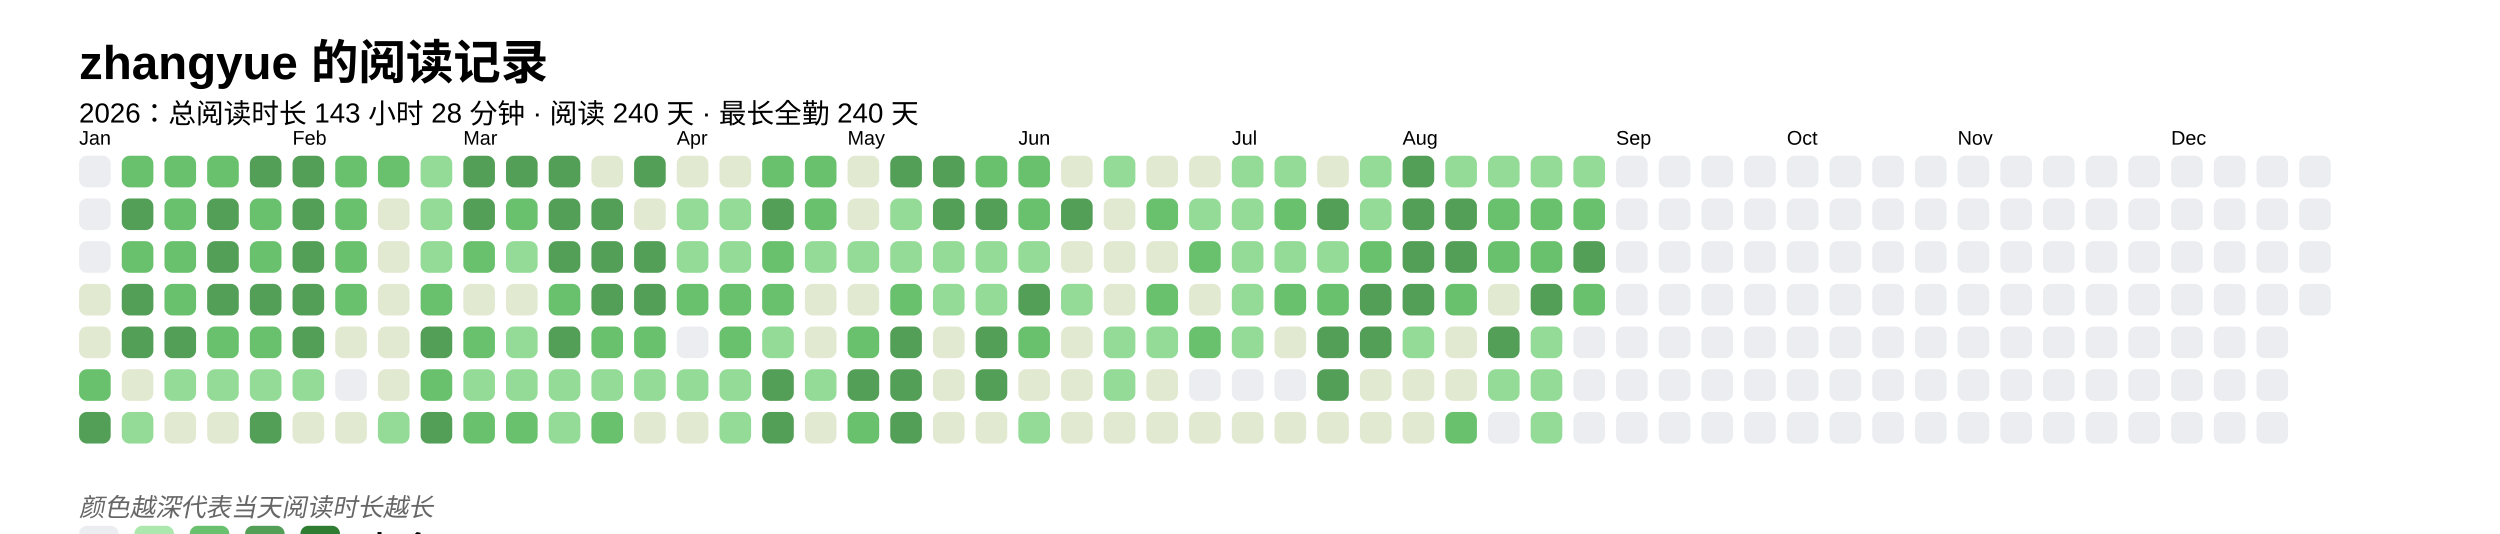
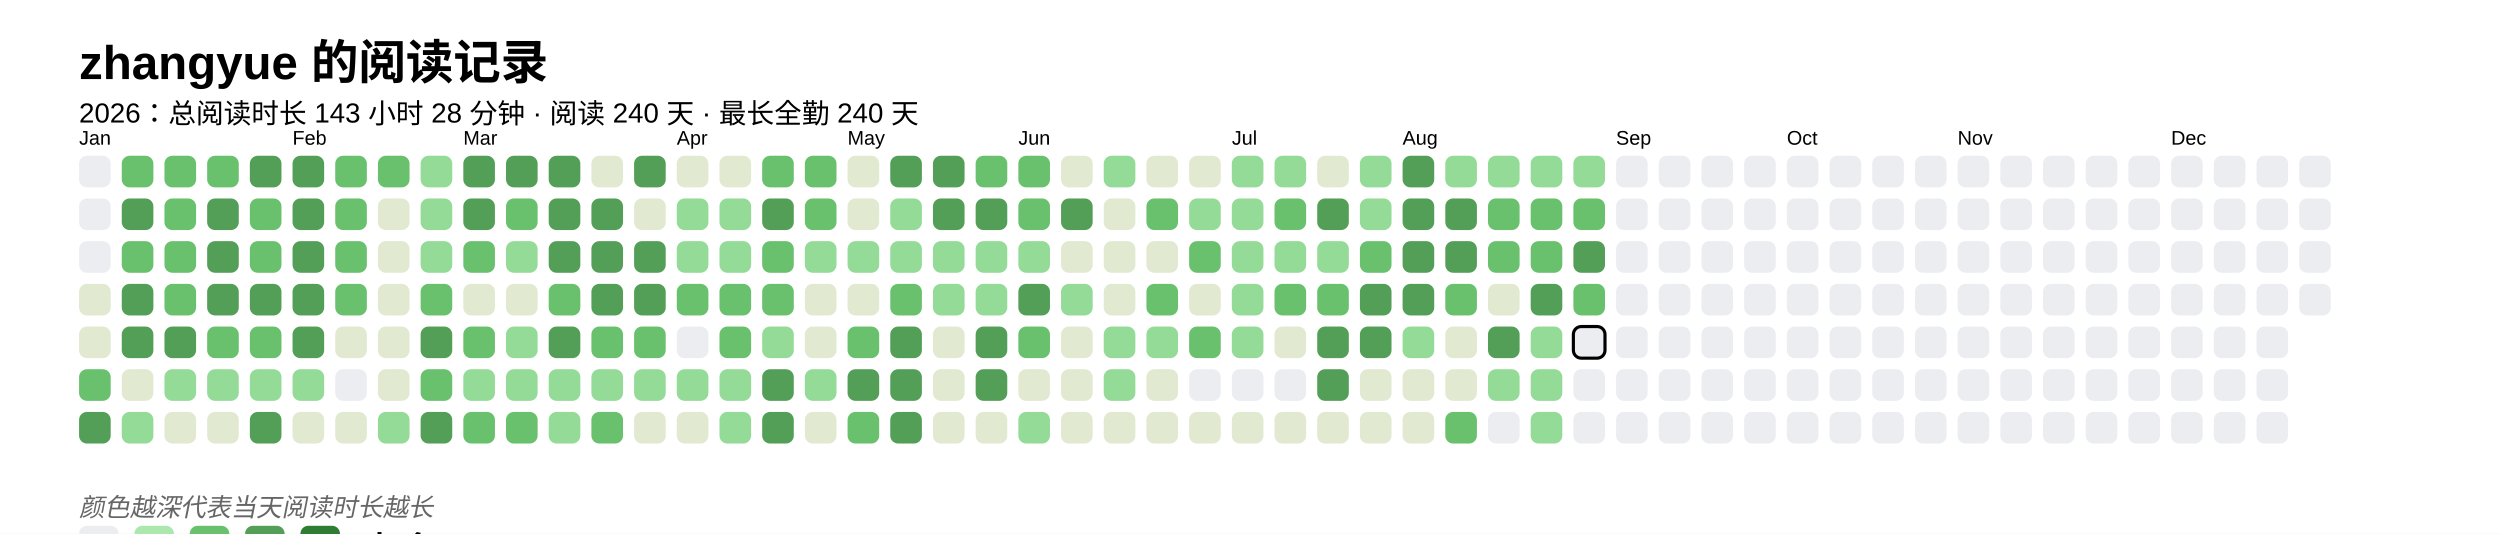
<svg xmlns="http://www.w3.org/2000/svg" baseProfile="full" height="67.5mm" version="1.1" viewBox="0,0,316.2,67.5" width="316.2mm">
  <defs />
  <rect fill="#FFFFFF" height="67.5" width="316.2" x="0" y="0" />
  <text fill="#000000" style="font-size:6px; font-family:Arial; font-weight:bold;" x="10" y="10">zhangyue 的阅读记录</text>
  <text fill="#000000" style="font-size:3.5px; font-family:Arial;" x="10" y="15.5">2026：总阅读时长 143 小时 28 分钟 · 阅读 240 天 · 最长全勤 240 天</text>
  <text fill="#000000" style="font-size:2.5px; font-family:Arial" x="10" y="18.3">Jan</text>
  <rect fill="#EBEDF0" height="4" rx="1" ry="1" width="4" x="10" y="19.7" />
  <rect fill="#EBEDF0" height="4" rx="1" ry="1" width="4" x="10" y="25.1" />
  <rect fill="#EBEDF0" height="4" rx="1" ry="1" width="4" x="10" y="30.5" />
  <rect fill="#e1e9d0" height="4" rx="1" ry="1" width="4" x="10" y="35.9" />
  <rect fill="#e1e9d0" height="4" rx="1" ry="1" width="4" x="10" y="41.3" />
  <rect fill="#69C16E" height="4" rx="1" ry="1" width="4" x="10" y="46.7" />
  <rect fill="#549F57" height="4" rx="1" ry="1" width="4" x="10" y="52.1" />
  <rect fill="#69C16E" height="4" rx="1" ry="1" width="4" x="15.4" y="19.7" />
  <rect fill="#549F57" height="4" rx="1" ry="1" width="4" x="15.4" y="25.1" />
  <rect fill="#69C16E" height="4" rx="1" ry="1" width="4" x="15.4" y="30.5" />
  <rect fill="#549F57" height="4" rx="1" ry="1" width="4" x="15.4" y="35.9" />
  <rect fill="#549F57" height="4" rx="1" ry="1" width="4" x="15.4" y="41.3" />
  <rect fill="#e1e9d0" height="4" rx="1" ry="1" width="4" x="15.4" y="46.7" />
  <rect fill="#93db96" height="4" rx="1" ry="1" width="4" x="15.4" y="52.1" />
  <rect fill="#69C16E" height="4" rx="1" ry="1" width="4" x="20.8" y="19.7" />
  <rect fill="#69C16E" height="4" rx="1" ry="1" width="4" x="20.8" y="25.1" />
  <rect fill="#69C16E" height="4" rx="1" ry="1" width="4" x="20.8" y="30.5" />
  <rect fill="#69C16E" height="4" rx="1" ry="1" width="4" x="20.8" y="35.9" />
  <rect fill="#549F57" height="4" rx="1" ry="1" width="4" x="20.8" y="41.3" />
  <rect fill="#93db96" height="4" rx="1" ry="1" width="4" x="20.8" y="46.7" />
  <rect fill="#e1e9d0" height="4" rx="1" ry="1" width="4" x="20.8" y="52.1" />
  <rect fill="#69C16E" height="4" rx="1" ry="1" width="4" x="26.2" y="19.7" />
  <rect fill="#549F57" height="4" rx="1" ry="1" width="4" x="26.2" y="25.1" />
  <rect fill="#549F57" height="4" rx="1" ry="1" width="4" x="26.2" y="30.5" />
  <rect fill="#549F57" height="4" rx="1" ry="1" width="4" x="26.2" y="35.9" />
  <rect fill="#69C16E" height="4" rx="1" ry="1" width="4" x="26.2" y="41.3" />
  <rect fill="#93db96" height="4" rx="1" ry="1" width="4" x="26.2" y="46.7" />
  <rect fill="#e1e9d0" height="4" rx="1" ry="1" width="4" x="26.2" y="52.1" />
  <rect fill="#549F57" height="4" rx="1" ry="1" width="4" x="31.6" y="19.7" />
  <rect fill="#69C16E" height="4" rx="1" ry="1" width="4" x="31.6" y="25.1" />
  <rect fill="#69C16E" height="4" rx="1" ry="1" width="4" x="31.6" y="30.5" />
  <rect fill="#549F57" height="4" rx="1" ry="1" width="4" x="31.6" y="35.9" />
  <rect fill="#69C16E" height="4" rx="1" ry="1" width="4" x="31.6" y="41.3" />
  <rect fill="#93db96" height="4" rx="1" ry="1" width="4" x="31.6" y="46.7" />
  <rect fill="#549F57" height="4" rx="1" ry="1" width="4" x="31.6" y="52.1" />
  <text fill="#000000" style="font-size:2.5px; font-family:Arial" x="37.0" y="18.3">Feb</text>
  <rect fill="#549F57" height="4" rx="1" ry="1" width="4" x="37.0" y="19.7" />
  <rect fill="#549F57" height="4" rx="1" ry="1" width="4" x="37.0" y="25.1" />
  <rect fill="#549F57" height="4" rx="1" ry="1" width="4" x="37.0" y="30.5" />
  <rect fill="#549F57" height="4" rx="1" ry="1" width="4" x="37.0" y="35.9" />
  <rect fill="#549F57" height="4" rx="1" ry="1" width="4" x="37.0" y="41.3" />
  <rect fill="#93db96" height="4" rx="1" ry="1" width="4" x="37.0" y="46.7" />
  <rect fill="#e1e9d0" height="4" rx="1" ry="1" width="4" x="37.0" y="52.1" />
  <rect fill="#69C16E" height="4" rx="1" ry="1" width="4" x="42.4" y="19.7" />
  <rect fill="#69C16E" height="4" rx="1" ry="1" width="4" x="42.4" y="25.1" />
  <rect fill="#69C16E" height="4" rx="1" ry="1" width="4" x="42.4" y="30.5" />
  <rect fill="#69C16E" height="4" rx="1" ry="1" width="4" x="42.4" y="35.9" />
  <rect fill="#e1e9d0" height="4" rx="1" ry="1" width="4" x="42.4" y="41.3" />
  <rect fill="#EBEDF0" height="4" rx="1" ry="1" width="4" x="42.4" y="46.7" />
  <rect fill="#e1e9d0" height="4" rx="1" ry="1" width="4" x="42.4" y="52.1" />
  <rect fill="#69C16E" height="4" rx="1" ry="1" width="4" x="47.8" y="19.7" />
  <rect fill="#e1e9d0" height="4" rx="1" ry="1" width="4" x="47.8" y="25.1" />
  <rect fill="#e1e9d0" height="4" rx="1" ry="1" width="4" x="47.8" y="30.5" />
  <rect fill="#e1e9d0" height="4" rx="1" ry="1" width="4" x="47.8" y="35.9" />
  <rect fill="#e1e9d0" height="4" rx="1" ry="1" width="4" x="47.8" y="41.3" />
  <rect fill="#e1e9d0" height="4" rx="1" ry="1" width="4" x="47.8" y="46.7" />
  <rect fill="#93db96" height="4" rx="1" ry="1" width="4" x="47.8" y="52.1" />
  <rect fill="#93db96" height="4" rx="1" ry="1" width="4" x="53.2" y="19.7" />
  <rect fill="#93db96" height="4" rx="1" ry="1" width="4" x="53.2" y="25.1" />
  <rect fill="#93db96" height="4" rx="1" ry="1" width="4" x="53.2" y="30.5" />
  <rect fill="#69C16E" height="4" rx="1" ry="1" width="4" x="53.2" y="35.9" />
  <rect fill="#549F57" height="4" rx="1" ry="1" width="4" x="53.2" y="41.3" />
  <rect fill="#69C16E" height="4" rx="1" ry="1" width="4" x="53.2" y="46.7" />
  <rect fill="#549F57" height="4" rx="1" ry="1" width="4" x="53.2" y="52.1" />
  <text fill="#000000" style="font-size:2.5px; font-family:Arial" x="58.6" y="18.3">Mar</text>
  <rect fill="#549F57" height="4" rx="1" ry="1" width="4" x="58.6" y="19.7" />
  <rect fill="#549F57" height="4" rx="1" ry="1" width="4" x="58.6" y="25.1" />
  <rect fill="#69C16E" height="4" rx="1" ry="1" width="4" x="58.6" y="30.5" />
  <rect fill="#e1e9d0" height="4" rx="1" ry="1" width="4" x="58.6" y="35.9" />
  <rect fill="#69C16E" height="4" rx="1" ry="1" width="4" x="58.6" y="41.3" />
  <rect fill="#93db96" height="4" rx="1" ry="1" width="4" x="58.6" y="46.7" />
  <rect fill="#69C16E" height="4" rx="1" ry="1" width="4" x="58.6" y="52.1" />
  <rect fill="#549F57" height="4" rx="1" ry="1" width="4" x="64" y="19.7" />
  <rect fill="#69C16E" height="4" rx="1" ry="1" width="4" x="64" y="25.1" />
  <rect fill="#93db96" height="4" rx="1" ry="1" width="4" x="64" y="30.5" />
  <rect fill="#e1e9d0" height="4" rx="1" ry="1" width="4" x="64" y="35.9" />
  <rect fill="#93db96" height="4" rx="1" ry="1" width="4" x="64" y="41.3" />
  <rect fill="#93db96" height="4" rx="1" ry="1" width="4" x="64" y="46.7" />
  <rect fill="#69C16E" height="4" rx="1" ry="1" width="4" x="64" y="52.1" />
  <rect fill="#549F57" height="4" rx="1" ry="1" width="4" x="69.4" y="19.7" />
  <rect fill="#549F57" height="4" rx="1" ry="1" width="4" x="69.4" y="25.1" />
  <rect fill="#549F57" height="4" rx="1" ry="1" width="4" x="69.4" y="30.5" />
  <rect fill="#69C16E" height="4" rx="1" ry="1" width="4" x="69.4" y="35.9" />
  <rect fill="#549F57" height="4" rx="1" ry="1" width="4" x="69.4" y="41.3" />
  <rect fill="#93db96" height="4" rx="1" ry="1" width="4" x="69.4" y="46.7" />
  <rect fill="#93db96" height="4" rx="1" ry="1" width="4" x="69.4" y="52.1" />
  <rect fill="#e1e9d0" height="4" rx="1" ry="1" width="4" x="74.8" y="19.7" />
  <rect fill="#549F57" height="4" rx="1" ry="1" width="4" x="74.8" y="25.1" />
  <rect fill="#549F57" height="4" rx="1" ry="1" width="4" x="74.8" y="30.5" />
  <rect fill="#549F57" height="4" rx="1" ry="1" width="4" x="74.8" y="35.9" />
  <rect fill="#69C16E" height="4" rx="1" ry="1" width="4" x="74.8" y="41.3" />
  <rect fill="#93db96" height="4" rx="1" ry="1" width="4" x="74.8" y="46.7" />
  <rect fill="#69C16E" height="4" rx="1" ry="1" width="4" x="74.8" y="52.1" />
  <rect fill="#549F57" height="4" rx="1" ry="1" width="4" x="80.2" y="19.7" />
  <rect fill="#e1e9d0" height="4" rx="1" ry="1" width="4" x="80.2" y="25.1" />
  <rect fill="#549F57" height="4" rx="1" ry="1" width="4" x="80.2" y="30.5" />
  <rect fill="#549F57" height="4" rx="1" ry="1" width="4" x="80.2" y="35.9" />
  <rect fill="#69C16E" height="4" rx="1" ry="1" width="4" x="80.2" y="41.3" />
  <rect fill="#93db96" height="4" rx="1" ry="1" width="4" x="80.2" y="46.7" />
  <rect fill="#e1e9d0" height="4" rx="1" ry="1" width="4" x="80.2" y="52.1" />
  <text fill="#000000" style="font-size:2.5px; font-family:Arial" x="85.6" y="18.3">Apr</text>
  <rect fill="#e1e9d0" height="4" rx="1" ry="1" width="4" x="85.6" y="19.7" />
  <rect fill="#93db96" height="4" rx="1" ry="1" width="4" x="85.6" y="25.1" />
  <rect fill="#93db96" height="4" rx="1" ry="1" width="4" x="85.6" y="30.5" />
  <rect fill="#69C16E" height="4" rx="1" ry="1" width="4" x="85.6" y="35.9" />
  <rect fill="#EBEDF0" height="4" rx="1" ry="1" width="4" x="85.6" y="41.3" />
  <rect fill="#93db96" height="4" rx="1" ry="1" width="4" x="85.6" y="46.7" />
  <rect fill="#e1e9d0" height="4" rx="1" ry="1" width="4" x="85.6" y="52.1" />
  <rect fill="#e1e9d0" height="4" rx="1" ry="1" width="4" x="91" y="19.7" />
  <rect fill="#93db96" height="4" rx="1" ry="1" width="4" x="91" y="25.1" />
  <rect fill="#93db96" height="4" rx="1" ry="1" width="4" x="91" y="30.5" />
  <rect fill="#69C16E" height="4" rx="1" ry="1" width="4" x="91" y="35.9" />
  <rect fill="#69C16E" height="4" rx="1" ry="1" width="4" x="91" y="41.3" />
  <rect fill="#93db96" height="4" rx="1" ry="1" width="4" x="91" y="46.7" />
  <rect fill="#93db96" height="4" rx="1" ry="1" width="4" x="91" y="52.1" />
  <rect fill="#69C16E" height="4" rx="1" ry="1" width="4" x="96.4" y="19.7" />
  <rect fill="#549F57" height="4" rx="1" ry="1" width="4" x="96.4" y="25.1" />
  <rect fill="#69C16E" height="4" rx="1" ry="1" width="4" x="96.4" y="30.5" />
  <rect fill="#69C16E" height="4" rx="1" ry="1" width="4" x="96.4" y="35.9" />
  <rect fill="#93db96" height="4" rx="1" ry="1" width="4" x="96.4" y="41.3" />
  <rect fill="#549F57" height="4" rx="1" ry="1" width="4" x="96.4" y="46.7" />
  <rect fill="#549F57" height="4" rx="1" ry="1" width="4" x="96.4" y="52.1" />
  <rect fill="#69C16E" height="4" rx="1" ry="1" width="4" x="101.8" y="19.7" />
  <rect fill="#69C16E" height="4" rx="1" ry="1" width="4" x="101.8" y="25.1" />
  <rect fill="#93db96" height="4" rx="1" ry="1" width="4" x="101.8" y="30.5" />
  <rect fill="#e1e9d0" height="4" rx="1" ry="1" width="4" x="101.8" y="35.9" />
  <rect fill="#e1e9d0" height="4" rx="1" ry="1" width="4" x="101.8" y="41.3" />
  <rect fill="#93db96" height="4" rx="1" ry="1" width="4" x="101.8" y="46.7" />
  <rect fill="#e1e9d0" height="4" rx="1" ry="1" width="4" x="101.8" y="52.1" />
  <text fill="#000000" style="font-size:2.5px; font-family:Arial" x="107.2" y="18.3">May</text>
  <rect fill="#e1e9d0" height="4" rx="1" ry="1" width="4" x="107.2" y="19.7" />
  <rect fill="#e1e9d0" height="4" rx="1" ry="1" width="4" x="107.2" y="25.1" />
  <rect fill="#93db96" height="4" rx="1" ry="1" width="4" x="107.2" y="30.5" />
  <rect fill="#e1e9d0" height="4" rx="1" ry="1" width="4" x="107.2" y="35.9" />
  <rect fill="#69C16E" height="4" rx="1" ry="1" width="4" x="107.2" y="41.3" />
  <rect fill="#549F57" height="4" rx="1" ry="1" width="4" x="107.2" y="46.7" />
  <rect fill="#69C16E" height="4" rx="1" ry="1" width="4" x="107.2" y="52.1" />
  <rect fill="#549F57" height="4" rx="1" ry="1" width="4" x="112.6" y="19.7" />
  <rect fill="#93db96" height="4" rx="1" ry="1" width="4" x="112.6" y="25.1" />
  <rect fill="#93db96" height="4" rx="1" ry="1" width="4" x="112.6" y="30.5" />
  <rect fill="#69C16E" height="4" rx="1" ry="1" width="4" x="112.6" y="35.9" />
  <rect fill="#549F57" height="4" rx="1" ry="1" width="4" x="112.6" y="41.3" />
  <rect fill="#549F57" height="4" rx="1" ry="1" width="4" x="112.6" y="46.7" />
  <rect fill="#549F57" height="4" rx="1" ry="1" width="4" x="112.6" y="52.1" />
  <rect fill="#549F57" height="4" rx="1" ry="1" width="4" x="118" y="19.7" />
  <rect fill="#549F57" height="4" rx="1" ry="1" width="4" x="118" y="25.1" />
  <rect fill="#93db96" height="4" rx="1" ry="1" width="4" x="118" y="30.5" />
  <rect fill="#93db96" height="4" rx="1" ry="1" width="4" x="118" y="35.9" />
  <rect fill="#e1e9d0" height="4" rx="1" ry="1" width="4" x="118" y="41.3" />
  <rect fill="#e1e9d0" height="4" rx="1" ry="1" width="4" x="118" y="46.7" />
  <rect fill="#e1e9d0" height="4" rx="1" ry="1" width="4" x="118" y="52.1" />
  <rect fill="#69C16E" height="4" rx="1" ry="1" width="4" x="123.4" y="19.7" />
  <rect fill="#549F57" height="4" rx="1" ry="1" width="4" x="123.4" y="25.1" />
  <rect fill="#93db96" height="4" rx="1" ry="1" width="4" x="123.4" y="30.5" />
  <rect fill="#93db96" height="4" rx="1" ry="1" width="4" x="123.4" y="35.9" />
  <rect fill="#549F57" height="4" rx="1" ry="1" width="4" x="123.4" y="41.3" />
  <rect fill="#549F57" height="4" rx="1" ry="1" width="4" x="123.4" y="46.7" />
  <rect fill="#e1e9d0" height="4" rx="1" ry="1" width="4" x="123.4" y="52.1" />
  <text fill="#000000" style="font-size:2.5px; font-family:Arial" x="128.8" y="18.3">Jun</text>
  <rect fill="#69C16E" height="4" rx="1" ry="1" width="4" x="128.8" y="19.7" />
  <rect fill="#69C16E" height="4" rx="1" ry="1" width="4" x="128.8" y="25.1" />
  <rect fill="#93db96" height="4" rx="1" ry="1" width="4" x="128.8" y="30.5" />
  <rect fill="#549F57" height="4" rx="1" ry="1" width="4" x="128.8" y="35.9" />
  <rect fill="#69C16E" height="4" rx="1" ry="1" width="4" x="128.8" y="41.3" />
  <rect fill="#e1e9d0" height="4" rx="1" ry="1" width="4" x="128.8" y="46.7" />
  <rect fill="#93db96" height="4" rx="1" ry="1" width="4" x="128.8" y="52.1" />
  <rect fill="#e1e9d0" height="4" rx="1" ry="1" width="4" x="134.2" y="19.7" />
  <rect fill="#549F57" height="4" rx="1" ry="1" width="4" x="134.2" y="25.1" />
  <rect fill="#e1e9d0" height="4" rx="1" ry="1" width="4" x="134.2" y="30.5" />
  <rect fill="#93db96" height="4" rx="1" ry="1" width="4" x="134.2" y="35.9" />
  <rect fill="#e1e9d0" height="4" rx="1" ry="1" width="4" x="134.2" y="41.3" />
  <rect fill="#e1e9d0" height="4" rx="1" ry="1" width="4" x="134.2" y="46.7" />
  <rect fill="#e1e9d0" height="4" rx="1" ry="1" width="4" x="134.2" y="52.1" />
  <rect fill="#93db96" height="4" rx="1" ry="1" width="4" x="139.6" y="19.7" />
  <rect fill="#e1e9d0" height="4" rx="1" ry="1" width="4" x="139.6" y="25.1" />
  <rect fill="#e1e9d0" height="4" rx="1" ry="1" width="4" x="139.6" y="30.5" />
  <rect fill="#e1e9d0" height="4" rx="1" ry="1" width="4" x="139.6" y="35.9" />
  <rect fill="#93db96" height="4" rx="1" ry="1" width="4" x="139.6" y="41.3" />
  <rect fill="#93db96" height="4" rx="1" ry="1" width="4" x="139.6" y="46.7" />
  <rect fill="#e1e9d0" height="4" rx="1" ry="1" width="4" x="139.6" y="52.1" />
  <rect fill="#e1e9d0" height="4" rx="1" ry="1" width="4" x="145" y="19.7" />
  <rect fill="#69C16E" height="4" rx="1" ry="1" width="4" x="145" y="25.1" />
  <rect fill="#e1e9d0" height="4" rx="1" ry="1" width="4" x="145" y="30.5" />
  <rect fill="#69C16E" height="4" rx="1" ry="1" width="4" x="145" y="35.9" />
  <rect fill="#93db96" height="4" rx="1" ry="1" width="4" x="145" y="41.3" />
  <rect fill="#e1e9d0" height="4" rx="1" ry="1" width="4" x="145" y="46.7" />
  <rect fill="#e1e9d0" height="4" rx="1" ry="1" width="4" x="145" y="52.1" />
  <rect fill="#e1e9d0" height="4" rx="1" ry="1" width="4" x="150.4" y="19.7" />
  <rect fill="#93db96" height="4" rx="1" ry="1" width="4" x="150.4" y="25.1" />
  <rect fill="#69C16E" height="4" rx="1" ry="1" width="4" x="150.4" y="30.5" />
  <rect fill="#e1e9d0" height="4" rx="1" ry="1" width="4" x="150.4" y="35.9" />
  <rect fill="#69C16E" height="4" rx="1" ry="1" width="4" x="150.4" y="41.3" />
  <rect fill="#EBEDF0" height="4" rx="1" ry="1" width="4" x="150.4" y="46.7" />
  <rect fill="#e1e9d0" height="4" rx="1" ry="1" width="4" x="150.4" y="52.1" />
  <text fill="#000000" style="font-size:2.5px; font-family:Arial" x="155.8" y="18.3">Jul</text>
  <rect fill="#93db96" height="4" rx="1" ry="1" width="4" x="155.8" y="19.7" />
  <rect fill="#93db96" height="4" rx="1" ry="1" width="4" x="155.8" y="25.1" />
  <rect fill="#93db96" height="4" rx="1" ry="1" width="4" x="155.8" y="30.5" />
  <rect fill="#93db96" height="4" rx="1" ry="1" width="4" x="155.8" y="35.9" />
  <rect fill="#93db96" height="4" rx="1" ry="1" width="4" x="155.8" y="41.3" />
  <rect fill="#EBEDF0" height="4" rx="1" ry="1" width="4" x="155.8" y="46.7" />
  <rect fill="#e1e9d0" height="4" rx="1" ry="1" width="4" x="155.8" y="52.1" />
  <rect fill="#93db96" height="4" rx="1" ry="1" width="4" x="161.2" y="19.7" />
  <rect fill="#69C16E" height="4" rx="1" ry="1" width="4" x="161.2" y="25.1" />
  <rect fill="#93db96" height="4" rx="1" ry="1" width="4" x="161.2" y="30.5" />
  <rect fill="#69C16E" height="4" rx="1" ry="1" width="4" x="161.2" y="35.9" />
  <rect fill="#e1e9d0" height="4" rx="1" ry="1" width="4" x="161.2" y="41.3" />
  <rect fill="#EBEDF0" height="4" rx="1" ry="1" width="4" x="161.2" y="46.7" />
  <rect fill="#e1e9d0" height="4" rx="1" ry="1" width="4" x="161.2" y="52.1" />
  <rect fill="#e1e9d0" height="4" rx="1" ry="1" width="4" x="166.6" y="19.7" />
  <rect fill="#549F57" height="4" rx="1" ry="1" width="4" x="166.6" y="25.1" />
  <rect fill="#93db96" height="4" rx="1" ry="1" width="4" x="166.6" y="30.5" />
  <rect fill="#69C16E" height="4" rx="1" ry="1" width="4" x="166.6" y="35.9" />
  <rect fill="#549F57" height="4" rx="1" ry="1" width="4" x="166.6" y="41.3" />
  <rect fill="#549F57" height="4" rx="1" ry="1" width="4" x="166.6" y="46.7" />
  <rect fill="#e1e9d0" height="4" rx="1" ry="1" width="4" x="166.6" y="52.1" />
  <rect fill="#93db96" height="4" rx="1" ry="1" width="4" x="172" y="19.7" />
  <rect fill="#93db96" height="4" rx="1" ry="1" width="4" x="172" y="25.1" />
  <rect fill="#69C16E" height="4" rx="1" ry="1" width="4" x="172" y="30.5" />
  <rect fill="#549F57" height="4" rx="1" ry="1" width="4" x="172" y="35.9" />
  <rect fill="#549F57" height="4" rx="1" ry="1" width="4" x="172" y="41.3" />
  <rect fill="#e1e9d0" height="4" rx="1" ry="1" width="4" x="172" y="46.7" />
  <rect fill="#e1e9d0" height="4" rx="1" ry="1" width="4" x="172" y="52.1" />
  <text fill="#000000" style="font-size:2.5px; font-family:Arial" x="177.4" y="18.3">Aug</text>
  <rect fill="#549F57" height="4" rx="1" ry="1" width="4" x="177.4" y="19.7" />
  <rect fill="#549F57" height="4" rx="1" ry="1" width="4" x="177.4" y="25.1" />
  <rect fill="#549F57" height="4" rx="1" ry="1" width="4" x="177.4" y="30.5" />
  <rect fill="#549F57" height="4" rx="1" ry="1" width="4" x="177.4" y="35.9" />
  <rect fill="#93db96" height="4" rx="1" ry="1" width="4" x="177.4" y="41.3" />
  <rect fill="#e1e9d0" height="4" rx="1" ry="1" width="4" x="177.4" y="46.7" />
  <rect fill="#e1e9d0" height="4" rx="1" ry="1" width="4" x="177.4" y="52.1" />
  <rect fill="#93db96" height="4" rx="1" ry="1" width="4" x="182.8" y="19.7" />
  <rect fill="#549F57" height="4" rx="1" ry="1" width="4" x="182.8" y="25.1" />
  <rect fill="#549F57" height="4" rx="1" ry="1" width="4" x="182.8" y="30.5" />
  <rect fill="#69C16E" height="4" rx="1" ry="1" width="4" x="182.8" y="35.9" />
  <rect fill="#e1e9d0" height="4" rx="1" ry="1" width="4" x="182.8" y="41.3" />
  <rect fill="#e1e9d0" height="4" rx="1" ry="1" width="4" x="182.8" y="46.7" />
  <rect fill="#69C16E" height="4" rx="1" ry="1" width="4" x="182.8" y="52.1" />
  <rect fill="#93db96" height="4" rx="1" ry="1" width="4" x="188.2" y="19.7" />
  <rect fill="#69C16E" height="4" rx="1" ry="1" width="4" x="188.2" y="25.1" />
  <rect fill="#69C16E" height="4" rx="1" ry="1" width="4" x="188.2" y="30.5" />
  <rect fill="#e1e9d0" height="4" rx="1" ry="1" width="4" x="188.2" y="35.9" />
  <rect fill="#549F57" height="4" rx="1" ry="1" width="4" x="188.2" y="41.3" />
  <rect fill="#93db96" height="4" rx="1" ry="1" width="4" x="188.2" y="46.7" />
  <rect fill="#EBEDF0" height="4" rx="1" ry="1" width="4" x="188.2" y="52.1" />
  <rect fill="#93db96" height="4" rx="1" ry="1" width="4" x="193.6" y="19.7" />
  <rect fill="#69C16E" height="4" rx="1" ry="1" width="4" x="193.6" y="25.1" />
  <rect fill="#69C16E" height="4" rx="1" ry="1" width="4" x="193.6" y="30.5" />
  <rect fill="#549F57" height="4" rx="1" ry="1" width="4" x="193.6" y="35.9" />
  <rect fill="#93db96" height="4" rx="1" ry="1" width="4" x="193.6" y="41.3" />
  <rect fill="#93db96" height="4" rx="1" ry="1" width="4" x="193.6" y="46.7" />
  <rect fill="#93db96" height="4" rx="1" ry="1" width="4" x="193.6" y="52.1" />
  <rect fill="#93db96" height="4" rx="1" ry="1" width="4" x="199" y="19.7" />
  <rect fill="#69C16E" height="4" rx="1" ry="1" width="4" x="199" y="25.1" />
  <rect fill="#549F57" height="4" rx="1" ry="1" width="4" x="199" y="30.5" />
  <rect fill="#69C16E" height="4" rx="1" ry="1" width="4" x="199" y="35.9" />
-   <rect fill="#EBEDF0" height="4" rx="1" ry="1" width="4" x="199" y="41.3" />
+   <rect fill="#EBEDF0" height="4" rx="1" ry="1" width="4" x="199" y="41.3" stroke="#000000" stroke-width="0.4" />
  <rect fill="#EBEDF0" height="4" rx="1" ry="1" width="4" x="199" y="46.7" />
  <rect fill="#EBEDF0" height="4" rx="1" ry="1" width="4" x="199" y="52.1" />
  <text fill="#000000" style="font-size:2.5px; font-family:Arial" x="204.4" y="18.3">Sep</text>
  <rect fill="#EBEDF0" height="4" rx="1" ry="1" width="4" x="204.4" y="19.7" />
  <rect fill="#EBEDF0" height="4" rx="1" ry="1" width="4" x="204.4" y="25.1" />
  <rect fill="#EBEDF0" height="4" rx="1" ry="1" width="4" x="204.4" y="30.5" />
  <rect fill="#EBEDF0" height="4" rx="1" ry="1" width="4" x="204.4" y="35.9" />
  <rect fill="#EBEDF0" height="4" rx="1" ry="1" width="4" x="204.4" y="41.3" />
  <rect fill="#EBEDF0" height="4" rx="1" ry="1" width="4" x="204.4" y="46.7" />
  <rect fill="#EBEDF0" height="4" rx="1" ry="1" width="4" x="204.4" y="52.1" />
  <rect fill="#EBEDF0" height="4" rx="1" ry="1" width="4" x="209.8" y="19.7" />
  <rect fill="#EBEDF0" height="4" rx="1" ry="1" width="4" x="209.8" y="25.1" />
  <rect fill="#EBEDF0" height="4" rx="1" ry="1" width="4" x="209.8" y="30.5" />
  <rect fill="#EBEDF0" height="4" rx="1" ry="1" width="4" x="209.8" y="35.9" />
  <rect fill="#EBEDF0" height="4" rx="1" ry="1" width="4" x="209.8" y="41.3" />
  <rect fill="#EBEDF0" height="4" rx="1" ry="1" width="4" x="209.8" y="46.7" />
  <rect fill="#EBEDF0" height="4" rx="1" ry="1" width="4" x="209.8" y="52.1" />
  <rect fill="#EBEDF0" height="4" rx="1" ry="1" width="4" x="215.2" y="19.7" />
  <rect fill="#EBEDF0" height="4" rx="1" ry="1" width="4" x="215.2" y="25.1" />
  <rect fill="#EBEDF0" height="4" rx="1" ry="1" width="4" x="215.2" y="30.5" />
  <rect fill="#EBEDF0" height="4" rx="1" ry="1" width="4" x="215.2" y="35.9" />
  <rect fill="#EBEDF0" height="4" rx="1" ry="1" width="4" x="215.2" y="41.3" />
  <rect fill="#EBEDF0" height="4" rx="1" ry="1" width="4" x="215.2" y="46.7" />
  <rect fill="#EBEDF0" height="4" rx="1" ry="1" width="4" x="215.2" y="52.1" />
  <rect fill="#EBEDF0" height="4" rx="1" ry="1" width="4" x="220.6" y="19.7" />
  <rect fill="#EBEDF0" height="4" rx="1" ry="1" width="4" x="220.6" y="25.1" />
  <rect fill="#EBEDF0" height="4" rx="1" ry="1" width="4" x="220.6" y="30.5" />
  <rect fill="#EBEDF0" height="4" rx="1" ry="1" width="4" x="220.6" y="35.9" />
  <rect fill="#EBEDF0" height="4" rx="1" ry="1" width="4" x="220.6" y="41.3" />
  <rect fill="#EBEDF0" height="4" rx="1" ry="1" width="4" x="220.6" y="46.7" />
  <rect fill="#EBEDF0" height="4" rx="1" ry="1" width="4" x="220.6" y="52.1" />
  <text fill="#000000" style="font-size:2.5px; font-family:Arial" x="226" y="18.3">Oct</text>
  <rect fill="#EBEDF0" height="4" rx="1" ry="1" width="4" x="226" y="19.7" />
  <rect fill="#EBEDF0" height="4" rx="1" ry="1" width="4" x="226" y="25.1" />
  <rect fill="#EBEDF0" height="4" rx="1" ry="1" width="4" x="226" y="30.5" />
  <rect fill="#EBEDF0" height="4" rx="1" ry="1" width="4" x="226" y="35.9" />
  <rect fill="#EBEDF0" height="4" rx="1" ry="1" width="4" x="226" y="41.3" />
  <rect fill="#EBEDF0" height="4" rx="1" ry="1" width="4" x="226" y="46.7" />
  <rect fill="#EBEDF0" height="4" rx="1" ry="1" width="4" x="226" y="52.1" />
  <rect fill="#EBEDF0" height="4" rx="1" ry="1" width="4" x="231.4" y="19.7" />
  <rect fill="#EBEDF0" height="4" rx="1" ry="1" width="4" x="231.4" y="25.1" />
  <rect fill="#EBEDF0" height="4" rx="1" ry="1" width="4" x="231.4" y="30.5" />
  <rect fill="#EBEDF0" height="4" rx="1" ry="1" width="4" x="231.4" y="35.9" />
  <rect fill="#EBEDF0" height="4" rx="1" ry="1" width="4" x="231.4" y="41.3" />
  <rect fill="#EBEDF0" height="4" rx="1" ry="1" width="4" x="231.4" y="46.7" />
  <rect fill="#EBEDF0" height="4" rx="1" ry="1" width="4" x="231.4" y="52.1" />
  <rect fill="#EBEDF0" height="4" rx="1" ry="1" width="4" x="236.8" y="19.7" />
  <rect fill="#EBEDF0" height="4" rx="1" ry="1" width="4" x="236.8" y="25.1" />
  <rect fill="#EBEDF0" height="4" rx="1" ry="1" width="4" x="236.8" y="30.5" />
  <rect fill="#EBEDF0" height="4" rx="1" ry="1" width="4" x="236.8" y="35.9" />
  <rect fill="#EBEDF0" height="4" rx="1" ry="1" width="4" x="236.8" y="41.3" />
  <rect fill="#EBEDF0" height="4" rx="1" ry="1" width="4" x="236.8" y="46.7" />
  <rect fill="#EBEDF0" height="4" rx="1" ry="1" width="4" x="236.8" y="52.1" />
  <rect fill="#EBEDF0" height="4" rx="1" ry="1" width="4" x="242.2" y="19.7" />
  <rect fill="#EBEDF0" height="4" rx="1" ry="1" width="4" x="242.2" y="25.1" />
  <rect fill="#EBEDF0" height="4" rx="1" ry="1" width="4" x="242.2" y="30.5" />
  <rect fill="#EBEDF0" height="4" rx="1" ry="1" width="4" x="242.2" y="35.9" />
  <rect fill="#EBEDF0" height="4" rx="1" ry="1" width="4" x="242.2" y="41.3" />
  <rect fill="#EBEDF0" height="4" rx="1" ry="1" width="4" x="242.2" y="46.7" />
  <rect fill="#EBEDF0" height="4" rx="1" ry="1" width="4" x="242.2" y="52.1" />
  <text fill="#000000" style="font-size:2.5px; font-family:Arial" x="247.6" y="18.3">Nov</text>
  <rect fill="#EBEDF0" height="4" rx="1" ry="1" width="4" x="247.6" y="19.7" />
  <rect fill="#EBEDF0" height="4" rx="1" ry="1" width="4" x="247.6" y="25.1" />
  <rect fill="#EBEDF0" height="4" rx="1" ry="1" width="4" x="247.6" y="30.5" />
  <rect fill="#EBEDF0" height="4" rx="1" ry="1" width="4" x="247.6" y="35.9" />
  <rect fill="#EBEDF0" height="4" rx="1" ry="1" width="4" x="247.6" y="41.3" />
  <rect fill="#EBEDF0" height="4" rx="1" ry="1" width="4" x="247.6" y="46.7" />
  <rect fill="#EBEDF0" height="4" rx="1" ry="1" width="4" x="247.6" y="52.1" />
  <rect fill="#EBEDF0" height="4" rx="1" ry="1" width="4" x="253" y="19.7" />
  <rect fill="#EBEDF0" height="4" rx="1" ry="1" width="4" x="253" y="25.1" />
  <rect fill="#EBEDF0" height="4" rx="1" ry="1" width="4" x="253" y="30.5" />
  <rect fill="#EBEDF0" height="4" rx="1" ry="1" width="4" x="253" y="35.9" />
  <rect fill="#EBEDF0" height="4" rx="1" ry="1" width="4" x="253" y="41.3" />
  <rect fill="#EBEDF0" height="4" rx="1" ry="1" width="4" x="253" y="46.7" />
  <rect fill="#EBEDF0" height="4" rx="1" ry="1" width="4" x="253" y="52.1" />
  <rect fill="#EBEDF0" height="4" rx="1" ry="1" width="4" x="258.4" y="19.7" />
  <rect fill="#EBEDF0" height="4" rx="1" ry="1" width="4" x="258.4" y="25.1" />
  <rect fill="#EBEDF0" height="4" rx="1" ry="1" width="4" x="258.4" y="30.5" />
  <rect fill="#EBEDF0" height="4" rx="1" ry="1" width="4" x="258.4" y="35.9" />
  <rect fill="#EBEDF0" height="4" rx="1" ry="1" width="4" x="258.4" y="41.3" />
  <rect fill="#EBEDF0" height="4" rx="1" ry="1" width="4" x="258.4" y="46.7" />
  <rect fill="#EBEDF0" height="4" rx="1" ry="1" width="4" x="258.4" y="52.1" />
  <rect fill="#EBEDF0" height="4" rx="1" ry="1" width="4" x="263.8" y="19.7" />
  <rect fill="#EBEDF0" height="4" rx="1" ry="1" width="4" x="263.8" y="25.1" />
  <rect fill="#EBEDF0" height="4" rx="1" ry="1" width="4" x="263.8" y="30.5" />
  <rect fill="#EBEDF0" height="4" rx="1" ry="1" width="4" x="263.8" y="35.9" />
  <rect fill="#EBEDF0" height="4" rx="1" ry="1" width="4" x="263.8" y="41.3" />
  <rect fill="#EBEDF0" height="4" rx="1" ry="1" width="4" x="263.8" y="46.7" />
  <rect fill="#EBEDF0" height="4" rx="1" ry="1" width="4" x="263.8" y="52.1" />
  <rect fill="#EBEDF0" height="4" rx="1" ry="1" width="4" x="269.2" y="19.7" />
  <rect fill="#EBEDF0" height="4" rx="1" ry="1" width="4" x="269.2" y="25.1" />
  <rect fill="#EBEDF0" height="4" rx="1" ry="1" width="4" x="269.2" y="30.5" />
  <rect fill="#EBEDF0" height="4" rx="1" ry="1" width="4" x="269.2" y="35.9" />
  <rect fill="#EBEDF0" height="4" rx="1" ry="1" width="4" x="269.2" y="41.3" />
  <rect fill="#EBEDF0" height="4" rx="1" ry="1" width="4" x="269.2" y="46.7" />
  <rect fill="#EBEDF0" height="4" rx="1" ry="1" width="4" x="269.2" y="52.1" />
  <text fill="#000000" style="font-size:2.5px; font-family:Arial" x="274.6" y="18.3">Dec</text>
  <rect fill="#EBEDF0" height="4" rx="1" ry="1" width="4" x="274.6" y="19.7" />
  <rect fill="#EBEDF0" height="4" rx="1" ry="1" width="4" x="274.6" y="25.1" />
  <rect fill="#EBEDF0" height="4" rx="1" ry="1" width="4" x="274.6" y="30.5" />
  <rect fill="#EBEDF0" height="4" rx="1" ry="1" width="4" x="274.6" y="35.9" />
  <rect fill="#EBEDF0" height="4" rx="1" ry="1" width="4" x="274.6" y="41.3" />
  <rect fill="#EBEDF0" height="4" rx="1" ry="1" width="4" x="274.6" y="46.7" />
  <rect fill="#EBEDF0" height="4" rx="1" ry="1" width="4" x="274.6" y="52.1" />
  <rect fill="#EBEDF0" height="4" rx="1" ry="1" width="4" x="280" y="19.7" />
  <rect fill="#EBEDF0" height="4" rx="1" ry="1" width="4" x="280" y="25.1" />
  <rect fill="#EBEDF0" height="4" rx="1" ry="1" width="4" x="280" y="30.5" />
  <rect fill="#EBEDF0" height="4" rx="1" ry="1" width="4" x="280" y="35.9" />
  <rect fill="#EBEDF0" height="4" rx="1" ry="1" width="4" x="280" y="41.3" />
  <rect fill="#EBEDF0" height="4" rx="1" ry="1" width="4" x="280" y="46.7" />
  <rect fill="#EBEDF0" height="4" rx="1" ry="1" width="4" x="280" y="52.1" />
  <rect fill="#EBEDF0" height="4" rx="1" ry="1" width="4" x="285.4" y="19.7" />
  <rect fill="#EBEDF0" height="4" rx="1" ry="1" width="4" x="285.4" y="25.1" />
  <rect fill="#EBEDF0" height="4" rx="1" ry="1" width="4" x="285.4" y="30.5" />
  <rect fill="#EBEDF0" height="4" rx="1" ry="1" width="4" x="285.4" y="35.9" />
  <rect fill="#EBEDF0" height="4" rx="1" ry="1" width="4" x="285.4" y="41.3" />
  <rect fill="#EBEDF0" height="4" rx="1" ry="1" width="4" x="285.4" y="46.7" />
  <rect fill="#EBEDF0" height="4" rx="1" ry="1" width="4" x="285.4" y="52.1" />
  <rect fill="#EBEDF0" height="4" rx="1" ry="1" width="4" x="290.8" y="19.7" />
  <rect fill="#EBEDF0" height="4" rx="1" ry="1" width="4" x="290.8" y="25.1" />
  <rect fill="#EBEDF0" height="4" rx="1" ry="1" width="4" x="290.8" y="30.5" />
  <rect fill="#EBEDF0" height="4" rx="1" ry="1" width="4" x="290.8" y="35.9" />
  <text fill="#666666" style="font-size:3.2px; font-family:Arial; font-style:italic;" x="10" y="65.3">颜色越深代表当天阅读时长越长</text>
  <rect fill="#EBEDF0" x="10.0" y="66.5" width="5.0" height="5.0" rx="1" ry="1" />
  <text fill="#000000" style="font-size:3.5px; font-family:Arial;" x="10.0" y="75.3">0</text>
  <rect fill="#ACE7AE" x="17.0" y="66.5" width="5.0" height="5.0" rx="1" ry="1" />
  <text fill="#000000" style="font-size:3.5px; font-family:Arial;" x="17.0" y="75.3">&lt;30 分</text>
  <rect fill="#69C16E" x="24.0" y="66.5" width="5.0" height="5.0" rx="1" ry="1" />
  <text fill="#000000" style="font-size:3.5px; font-family:Arial;" x="24.0" y="75.3">30-60 分</text>
  <rect fill="#549F57" x="31.0" y="66.5" width="5.0" height="5.0" rx="1" ry="1" />
  <text fill="#000000" style="font-size:3.5px; font-family:Arial;" x="31.0" y="75.3">1-2 小时</text>
  <rect fill="#2F7D32" x="38.0" y="66.5" width="5.0" height="5.0" rx="1" ry="1" />
  <text fill="#000000" style="font-size:3.5px; font-family:Arial;" x="38.0" y="75.3">2 小时+</text>
  <text fill="#000000" style="font-size:4px; font-family:Arial; font-weight:bold;" x="46.0" y="70.7">少</text>
  <text fill="#000000" style="font-size:4px; font-family:Arial; font-weight:bold;" x="51.0" y="70.7">多</text>
</svg>
